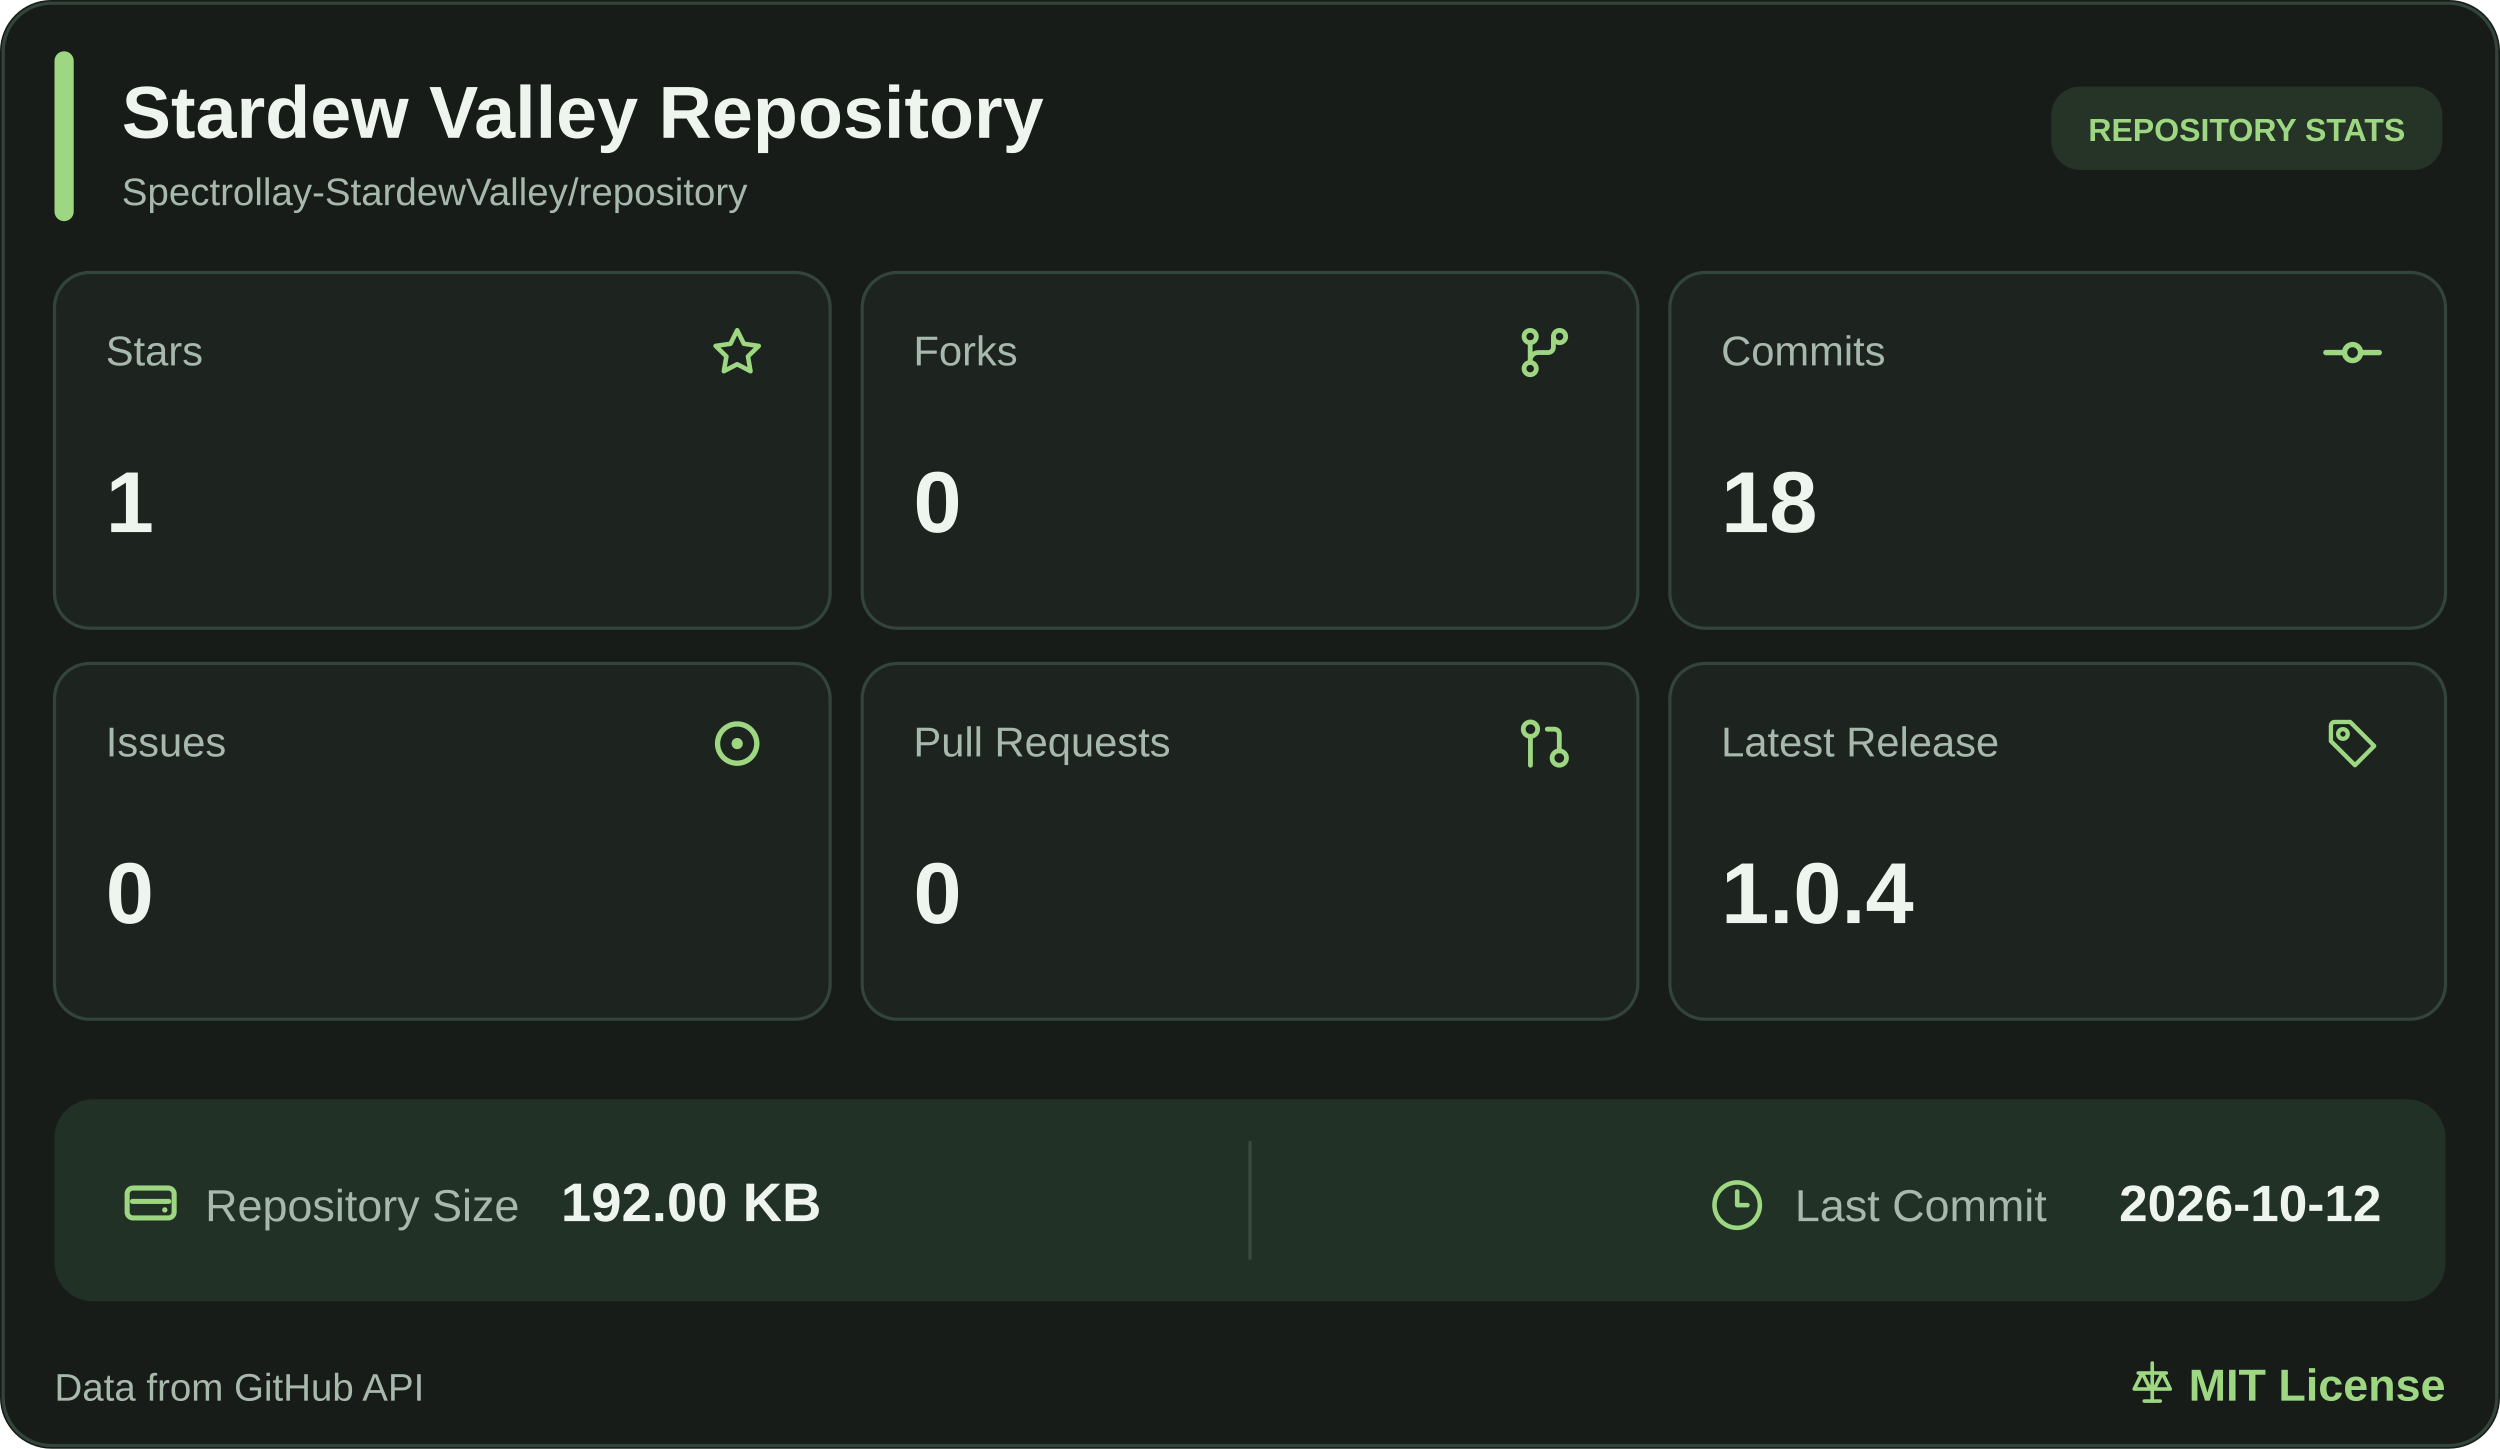
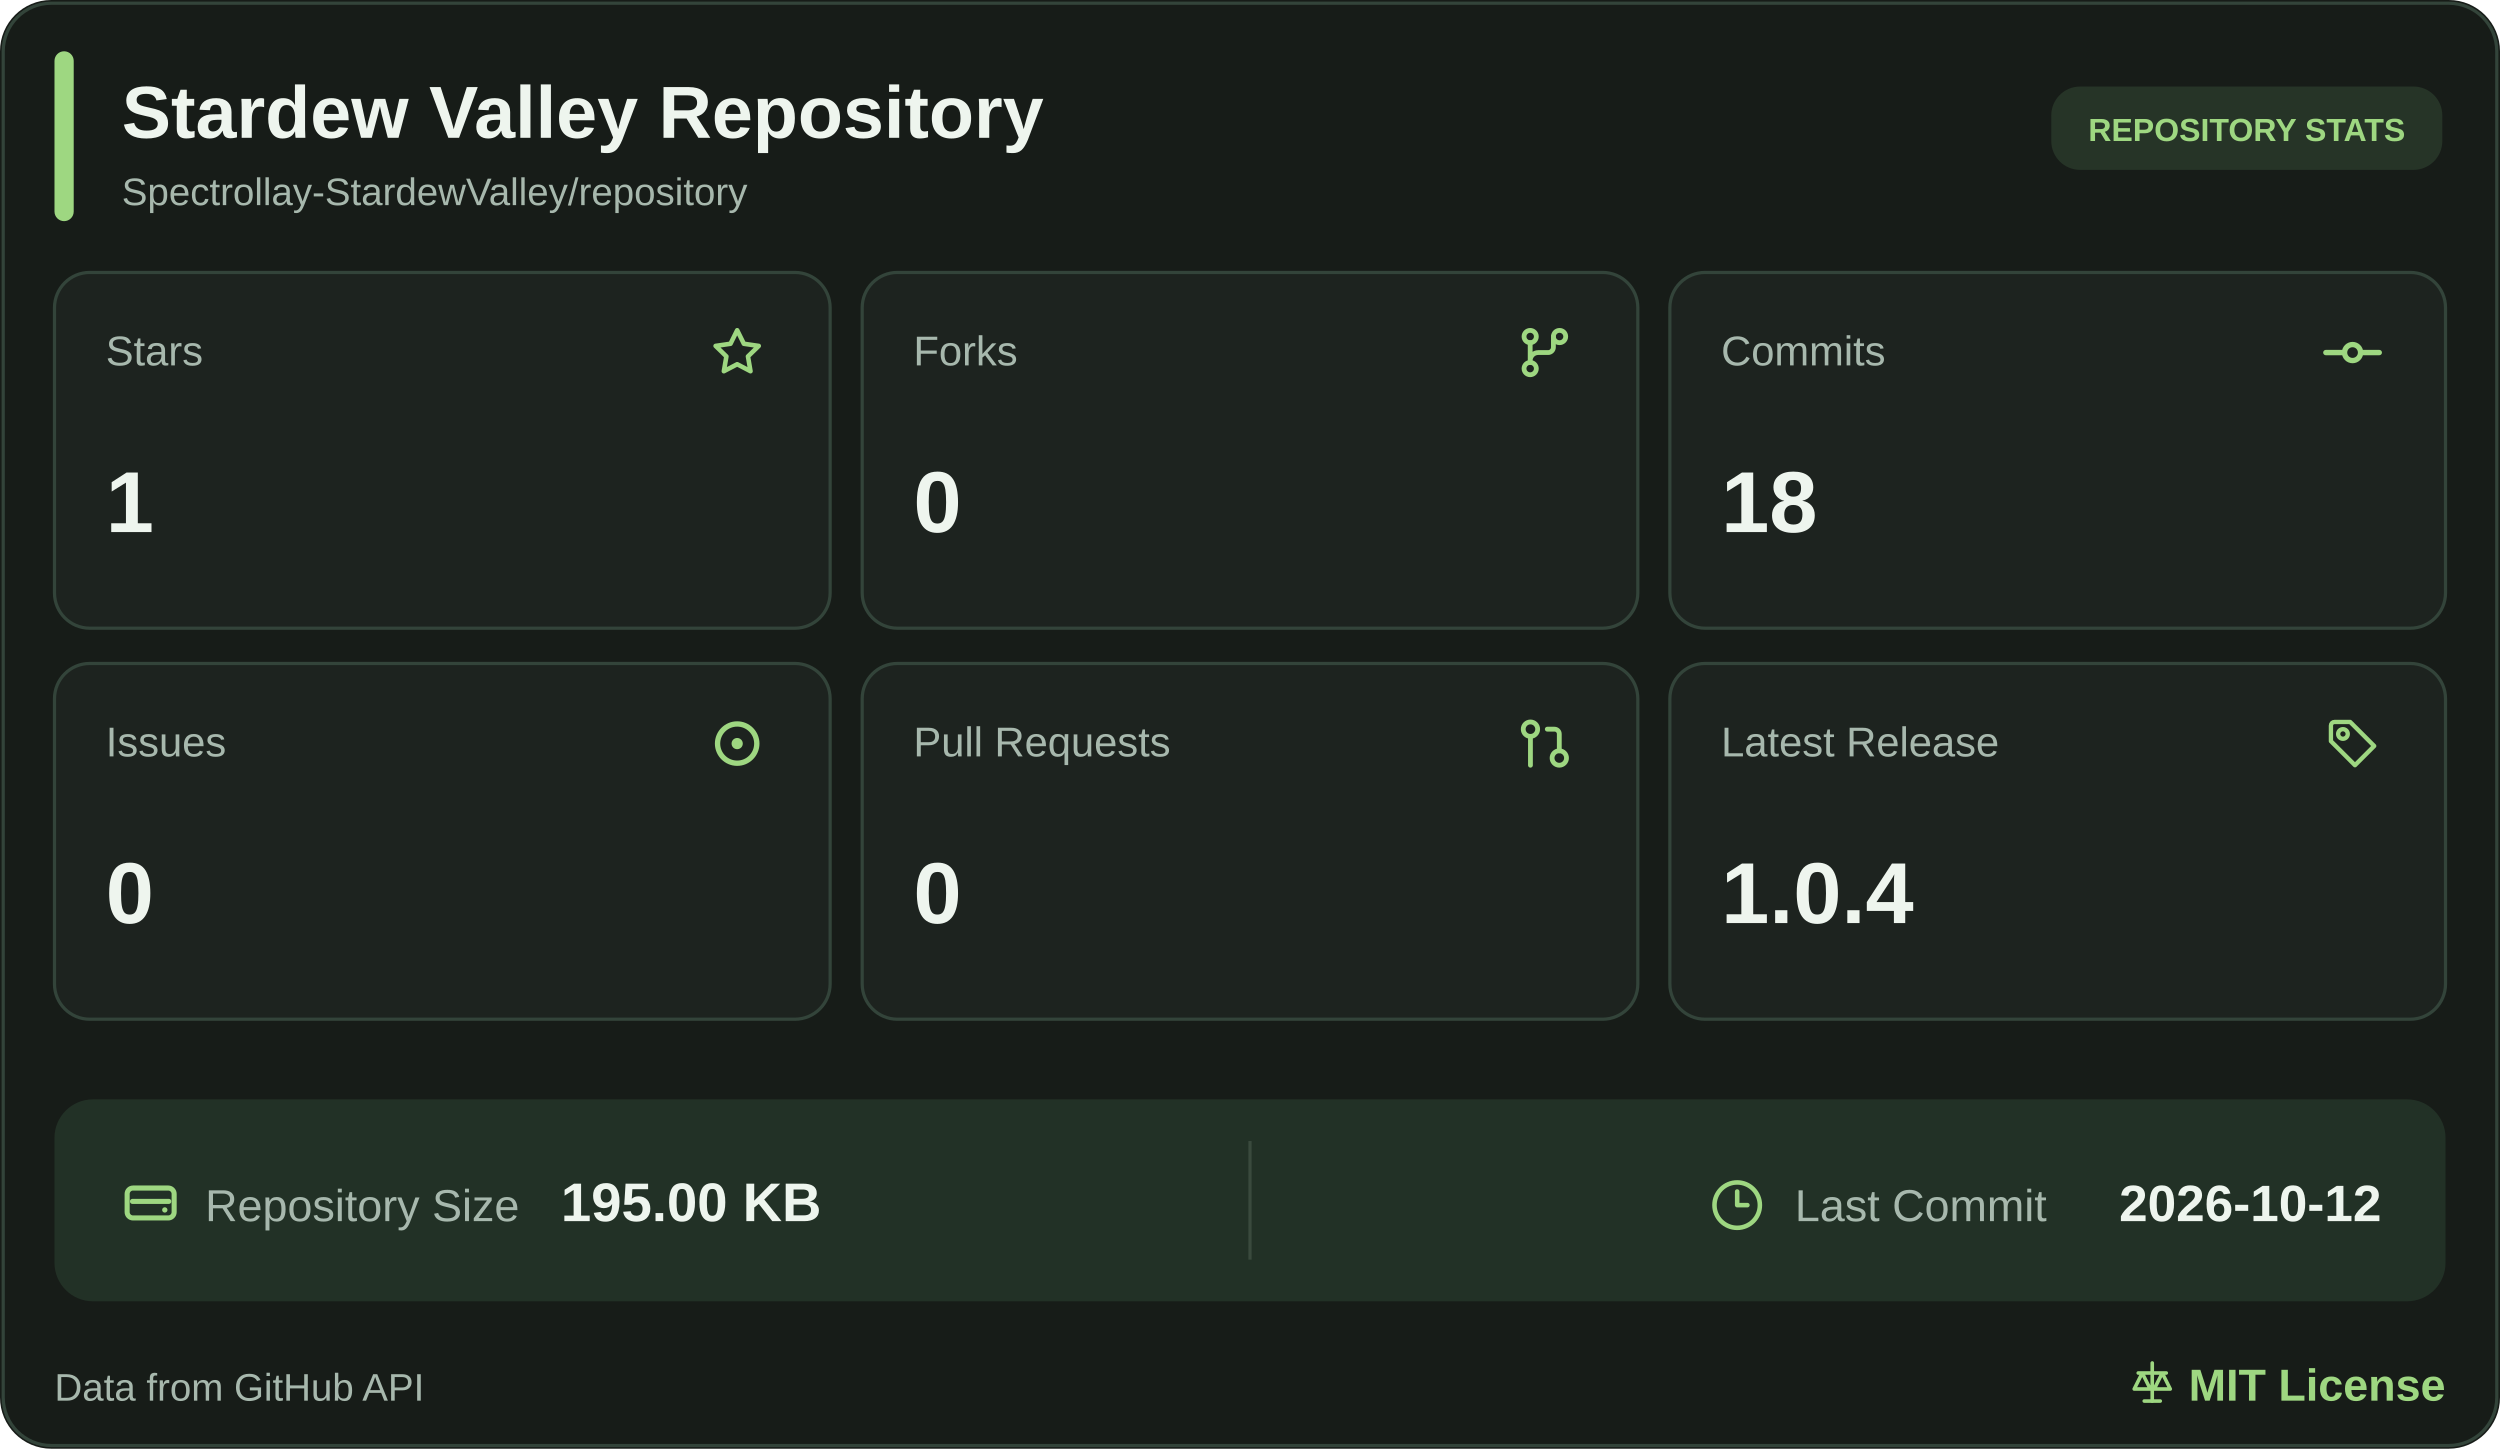
<svg xmlns="http://www.w3.org/2000/svg" width="780" height="452" viewBox="0 0 780 452" role="img" aria-label="Stardew Valley Repository statistics">
  <rect width="780" height="452" rx="16" fill="#171C18" />
  <rect x="1" y="1" width="778" height="450" rx="15" fill="none" stroke="#33443A" />
  <rect x="17" y="16" width="6" height="53" rx="3" fill="#9ED781" />
  <a href="https://github.com/Spectrollay-StardewValley/repository" target="_blank" style="cursor: pointer">
    <text x="38" y="43" font-size="23" font-weight="700" fill="#EEF5EE" font-family="Segoe UI, Arial, sans-serif">Stardew Valley Repository</text>
    <text x="38" y="64" font-size="12" fill="#A7B8AD" font-family="Segoe UI, Arial, sans-serif">Spectrollay-StardewValley/repository</text>
  </a>
  <rect x="640" y="27" width="122" height="26" rx="9" fill="#263427" />
  <text x="701" y="44" text-anchor="middle" font-size="10" font-weight="700" fill="#9ED781" font-family="Segoe UI, Arial, sans-serif">REPOSITORY STATS</text>
  <a href="https://github.com/Spectrollay-StardewValley/repository/stargazers" target="_blank" style="cursor: pointer">
    <rect x="17" y="85" width="242" height="111" rx="11" fill="#1D231F" stroke="#33443A" />
    <text x="33" y="114" font-size="13" fill="#A7B8AD" font-family="Segoe UI, Arial, sans-serif">Stars</text>
    <svg x="220.5" y="100.5" width="19" height="19" viewBox="0 0 24 24" color="#9ED781" fill="none" stroke="currentColor" stroke-width="1.8" stroke-linecap="round" stroke-linejoin="round">
      <path d="M12 3.2L14.63 8.53L20.5 9.38L16.25 13.52L17.25 19.35L12 16.6L6.75 19.35L7.75 13.52L3.5 9.38L9.37 8.53Z" />
    </svg>
    <text x="33" y="166" font-size="27" font-weight="700" fill="#EEF5EE" font-family="Segoe UI, Arial, sans-serif">1</text>
  </a>
  <a href="https://github.com/Spectrollay-StardewValley/repository/forks" target="_blank" style="cursor: pointer">
    <rect x="269" y="85" width="242" height="111" rx="11" fill="#1D231F" stroke="#33443A" />
    <text x="285" y="114" font-size="13" fill="#A7B8AD" font-family="Segoe UI, Arial, sans-serif">Forks</text>
    <svg x="472.0" y="100.0" width="20" height="20" viewBox="0 0 24 24" color="#9ED781" fill="none" stroke="currentColor" stroke-width="1.8" stroke-linecap="round" stroke-linejoin="round">
      <circle cx="6.5" cy="6" r="2.3" />
      <circle cx="17.5" cy="6" r="2.3" />
      <circle cx="6.5" cy="18" r="2.3" />
      <path d="M6.5 8.3V15.7M15.2 6v4a2 2 0 0 1-2 2H9.5a3 3 0 0 0-3 3" />
    </svg>
    <text x="285" y="166" font-size="27" font-weight="700" fill="#EEF5EE" font-family="Segoe UI, Arial, sans-serif">0</text>
  </a>
  <a href="https://github.com/Spectrollay-StardewValley/repository/commits/main" target="_blank" style="cursor: pointer">
    <rect x="521" y="85" width="242" height="111" rx="11" fill="#1D231F" stroke="#33443A" />
    <text x="537" y="114" font-size="13" fill="#A7B8AD" font-family="Segoe UI, Arial, sans-serif">Commits</text>
    <svg x="724.0" y="100.0" width="20" height="20" viewBox="0 0 24 24" color="#9ED781" fill="none" stroke="currentColor" stroke-width="2" stroke-linecap="round" stroke-linejoin="round">
      <circle cx="12" cy="12" r="3" />
      <line x1="2" x2="8.7" y1="12" y2="12" />
      <line x1="15.3" x2="22" y1="12" y2="12" />
    </svg>
    <text x="537" y="166" font-size="27" font-weight="700" fill="#EEF5EE" font-family="Segoe UI, Arial, sans-serif">18</text>
  </a>
  <a href="https://github.com/Spectrollay-StardewValley/repository/issues?q=is%3Aissue" target="_blank" style="cursor: pointer">
    <rect x="17" y="207" width="242" height="111" rx="11" fill="#1D231F" stroke="#33443A" />
    <text x="33" y="236" font-size="13" fill="#A7B8AD" font-family="Segoe UI, Arial, sans-serif">Issues</text>
    <svg x="219.5" y="221.5" width="21" height="21" viewBox="0 0 24 24" color="#9ED781" fill="none" stroke="currentColor" stroke-width="1.9" stroke-linecap="round" stroke-linejoin="round">
      <circle cx="12" cy="12" r="7" />
      <circle cx="12" cy="12" r="2" fill="currentColor" stroke="none" />
    </svg>
    <text x="33" y="288" font-size="27" font-weight="700" fill="#EEF5EE" font-family="Segoe UI, Arial, sans-serif">0</text>
  </a>
  <a href="https://github.com/Spectrollay-StardewValley/repository/pulls?q=is%3Apr" target="_blank" style="cursor: pointer">
    <rect x="269" y="207" width="242" height="111" rx="11" fill="#1D231F" stroke="#33443A" />
    <text x="285" y="236" font-size="13" fill="#A7B8AD" font-family="Segoe UI, Arial, sans-serif">Pull Requests</text>
    <svg x="473.0" y="223.0" width="18" height="18" viewBox="0 0 24 24" color="#9ED781" fill="none" stroke="currentColor" stroke-width="2" stroke-linecap="round" stroke-linejoin="round">
      <circle cx="18" cy="18" r="3" />
      <circle cx="6" cy="6" r="3" />
      <path d="M13 6h3a2 2 0 0 1 2 2v7" />
      <line x1="6" x2="6" y1="9" y2="21" />
    </svg>
    <text x="285" y="288" font-size="27" font-weight="700" fill="#EEF5EE" font-family="Segoe UI, Arial, sans-serif">0</text>
  </a>
  <a href="https://github.com/Spectrollay-StardewValley/repository/releases" target="_blank" style="cursor: pointer">
    <rect x="521" y="207" width="242" height="111" rx="11" fill="#1D231F" stroke="#33443A" />
    <text x="537" y="236" font-size="13" fill="#A7B8AD" font-family="Segoe UI, Arial, sans-serif">Latest Release</text>
    <svg x="725.0" y="223.0" width="18" height="18" viewBox="0 0 24 24" color="#9ED781" fill="none" stroke="currentColor" stroke-width="1.8" stroke-linecap="round" stroke-linejoin="round">
      <path d="M3 4.5A1.5 1.5 0 0 1 4.5 3H11l10 10-8 8-10-10Z" />
      <circle cx="8" cy="8" r="2" />
    </svg>
    <text x="537" y="288" font-size="27" font-weight="700" fill="#EEF5EE" font-family="Segoe UI, Arial, sans-serif">1.0.4</text>
  </a>
  <rect x="17" y="343" width="746" height="63" rx="12" fill="#223126" />
  <path d="M390 356v37" stroke="#3A4A3D" stroke-width="1" />
  <a href="https://github.com/Spectrollay-StardewValley/repository" target="_blank" style="cursor: pointer">
    <svg x="37.0" y="365.5" width="20" height="20" viewBox="0 0 24 24" color="#9ED781" fill="none" stroke="currentColor" stroke-width="1.9" stroke-linecap="round" stroke-linejoin="round">
      <rect x="3.2" y="6.2" width="17.6" height="11.2" rx="2.2" />
      <path d="M5.2 11.2h13.6" />
      <circle cx="17.3" cy="14.4" r="1" fill="currentColor" stroke="none" />
    </svg>
    <text x="64" y="381" font-size="14" fill="#A7B8AD" font-family="Segoe UI, Arial, sans-serif">Repository Size</text>
-     <text x="175" y="381" font-size="17" font-weight="700" fill="#EEF5EE" font-family="Segoe UI, Arial, sans-serif">192.00 KB</text>
+     <text x="175" y="381" font-size="17" font-weight="700" fill="#EEF5EE" font-family="Segoe UI, Arial, sans-serif">195.00 KB</text>
  </a>
  <a href="https://github.com/Spectrollay-StardewValley/repository/commits/main" target="_blank" style="cursor: pointer">
    <svg x="533.5" y="367.5" width="17" height="17" viewBox="0 0 24 24" color="#9ED781" fill="none" stroke="currentColor" stroke-width="2" stroke-linecap="round" stroke-linejoin="round">
      <circle cx="12" cy="12" r="10" />
      <polyline points="12 6 12 12 16.5 12" />
    </svg>
    <text x="560" y="381" font-size="14" fill="#A7B8AD" font-family="Segoe UI, Arial, sans-serif">Last Commit</text>
    <text x="743" y="381" text-anchor="end" font-size="16" font-weight="700" fill="#EEF5EE" font-family="Segoe UI, Arial, sans-serif">2026-10-12</text>
  </a>
  <text x="17" y="437" font-size="12" fill="#A7B8AD" font-family="Segoe UI, Arial, sans-serif">Data from GitHub API</text>
  <a href="https://github.com/Spectrollay-StardewValley/repository/blob/main/LICENSE" target="_blank" style="cursor: pointer">
    <svg x="664.0" y="424.0" width="15" height="15" viewBox="0 0 24 24" color="#9ED781" fill="none" stroke="currentColor" stroke-width="1.8" stroke-linecap="round" stroke-linejoin="round">
      <path d="M12 2v19M5 7h14M7 7l-4 8h8L7 7ZM17 7l-4 8h8l-4-8Z" />
      <path d="M8 21h8" />
    </svg>
    <text x="763" y="437" text-anchor="end" font-size="14" font-weight="700" fill="#9ED781" font-family="Segoe UI, Arial, sans-serif">MIT License</text>
  </a>
</svg>
